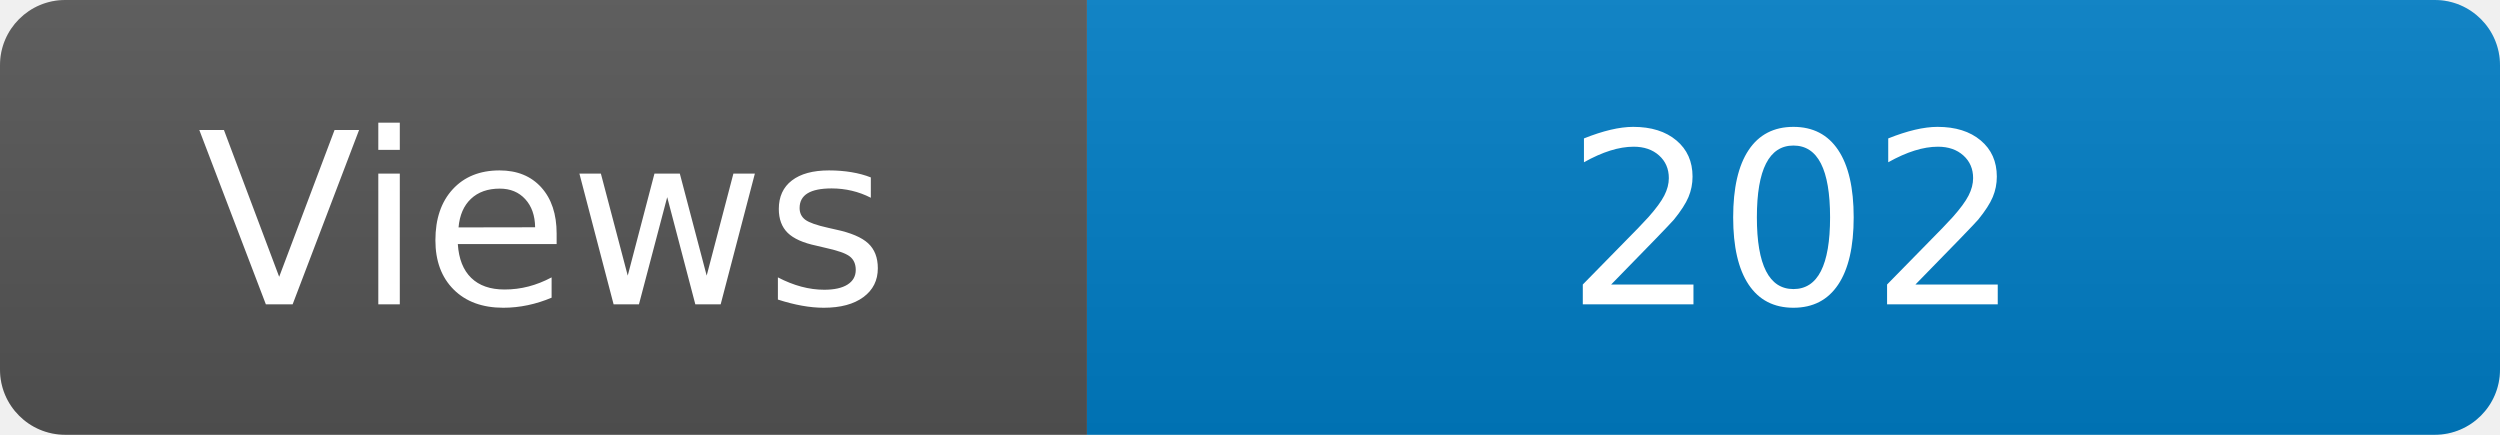
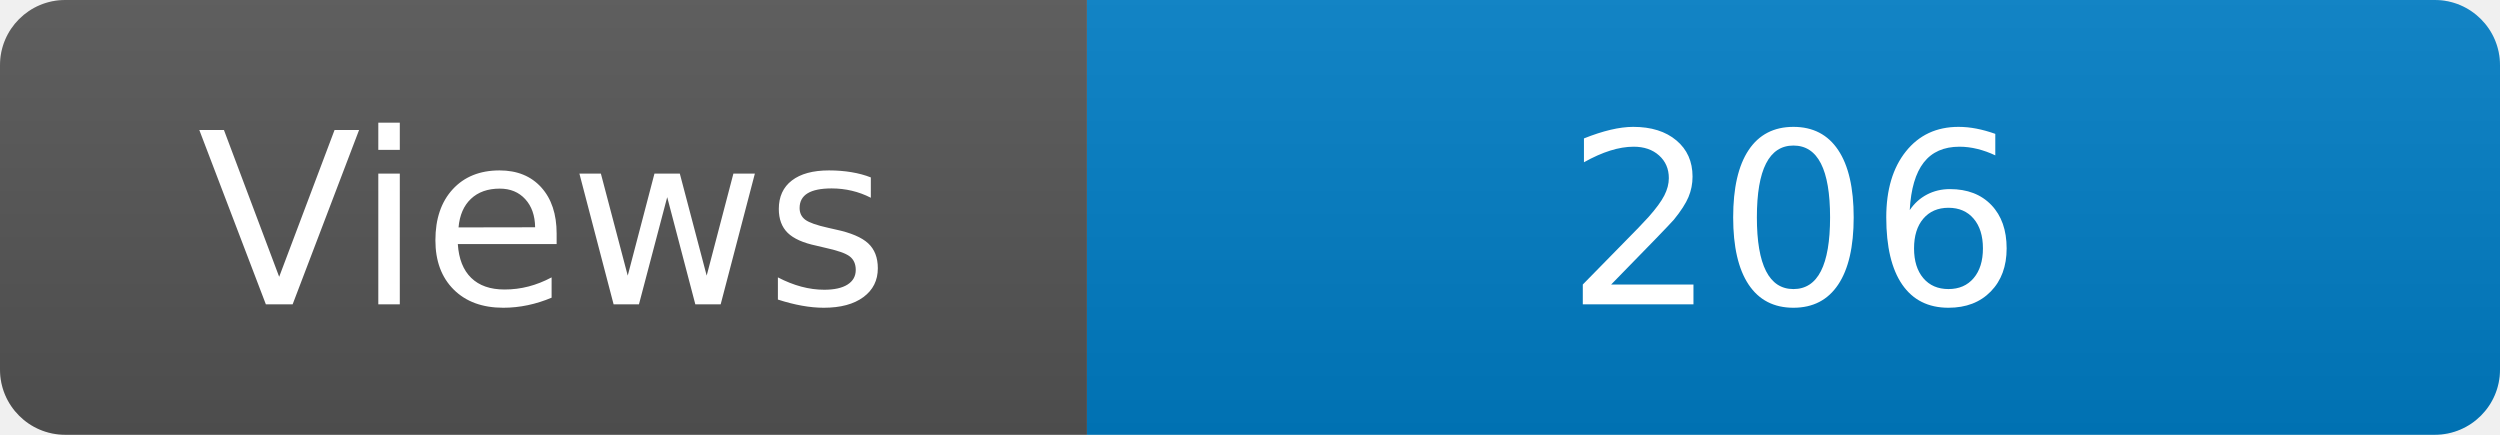
<svg xmlns="http://www.w3.org/2000/svg" width="115" height="20" role="img" aria-label="Maintained?: yes">
  <linearGradient id="s" x2="0" y2="100%">
    <stop offset="0" stop-color="#bbb" stop-opacity=".1" />
    <stop offset="1" stop-opacity=".1" />
  </linearGradient>
  <clipPath id="r">
    <rect width="115" height="20" rx="3" fill="#fff" />
  </clipPath>
  <g clip-path="url(#r)">
    <rect width="50" height="20" fill="#555" />
    <rect x="50" width="160" height="20" fill="#007ec6" />
    <rect width="115" height="20" fill="url(#s)" />
  </g>
  <g fill="#fff" text-anchor="middle" font-family="Verdana,Geneva,DejaVu Sans,sans-serif" font-size="110">
    <text x="250" y="140" transform="scale(.1)" fill="#fff">Views</text>
-     <text x="825" y="140" transform="scale(.1)" fill="#fff">202</text>
+     <text x="825" y="140" transform="scale(.1)" fill="#fff">206</text>
  </g>
</svg>
